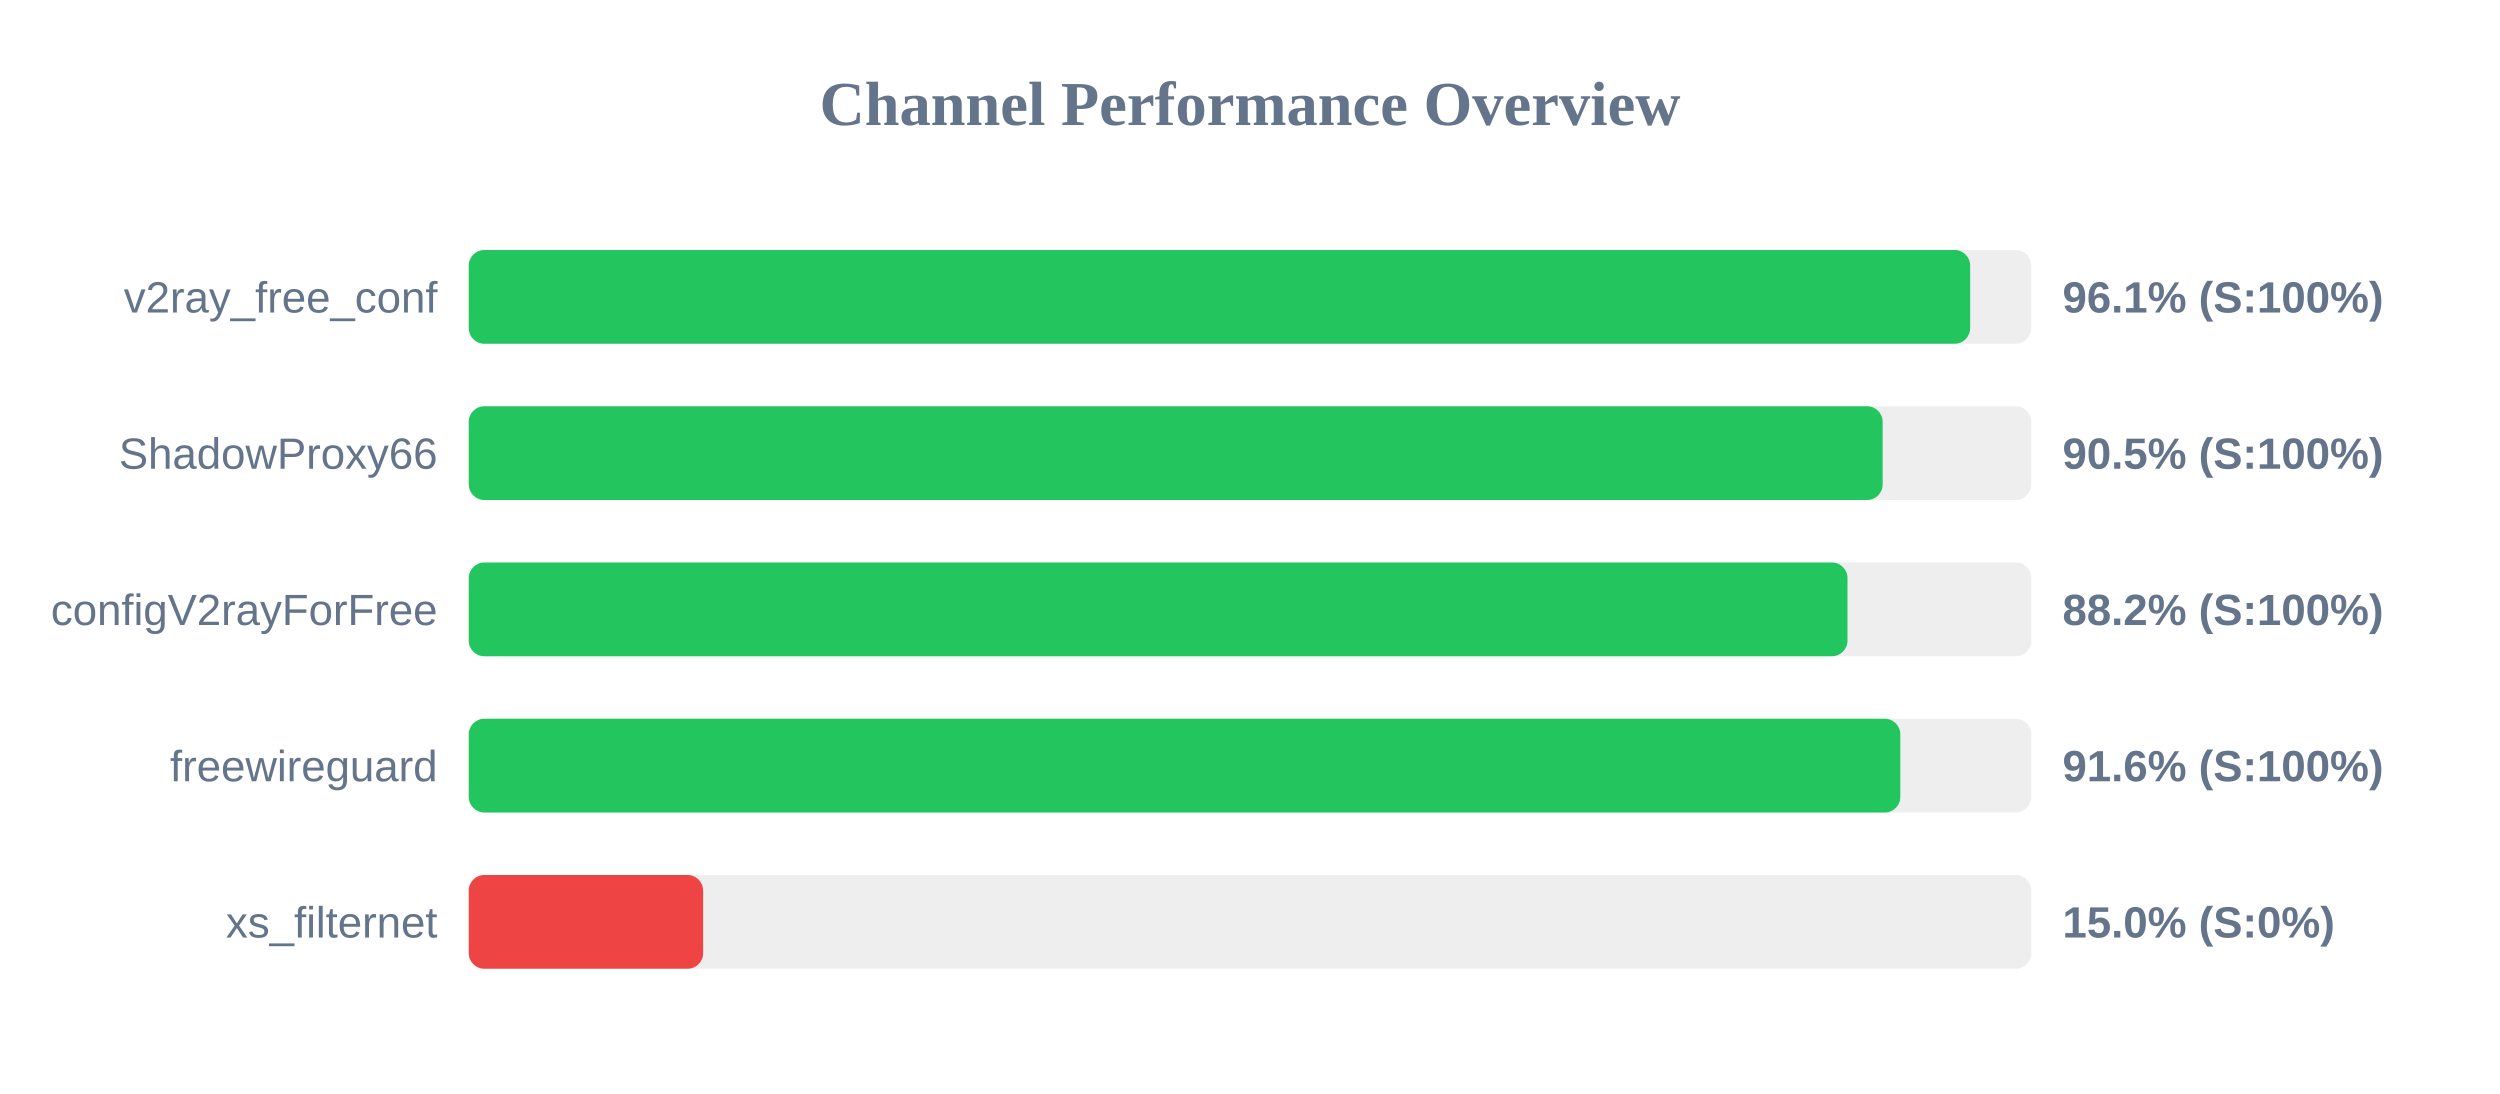
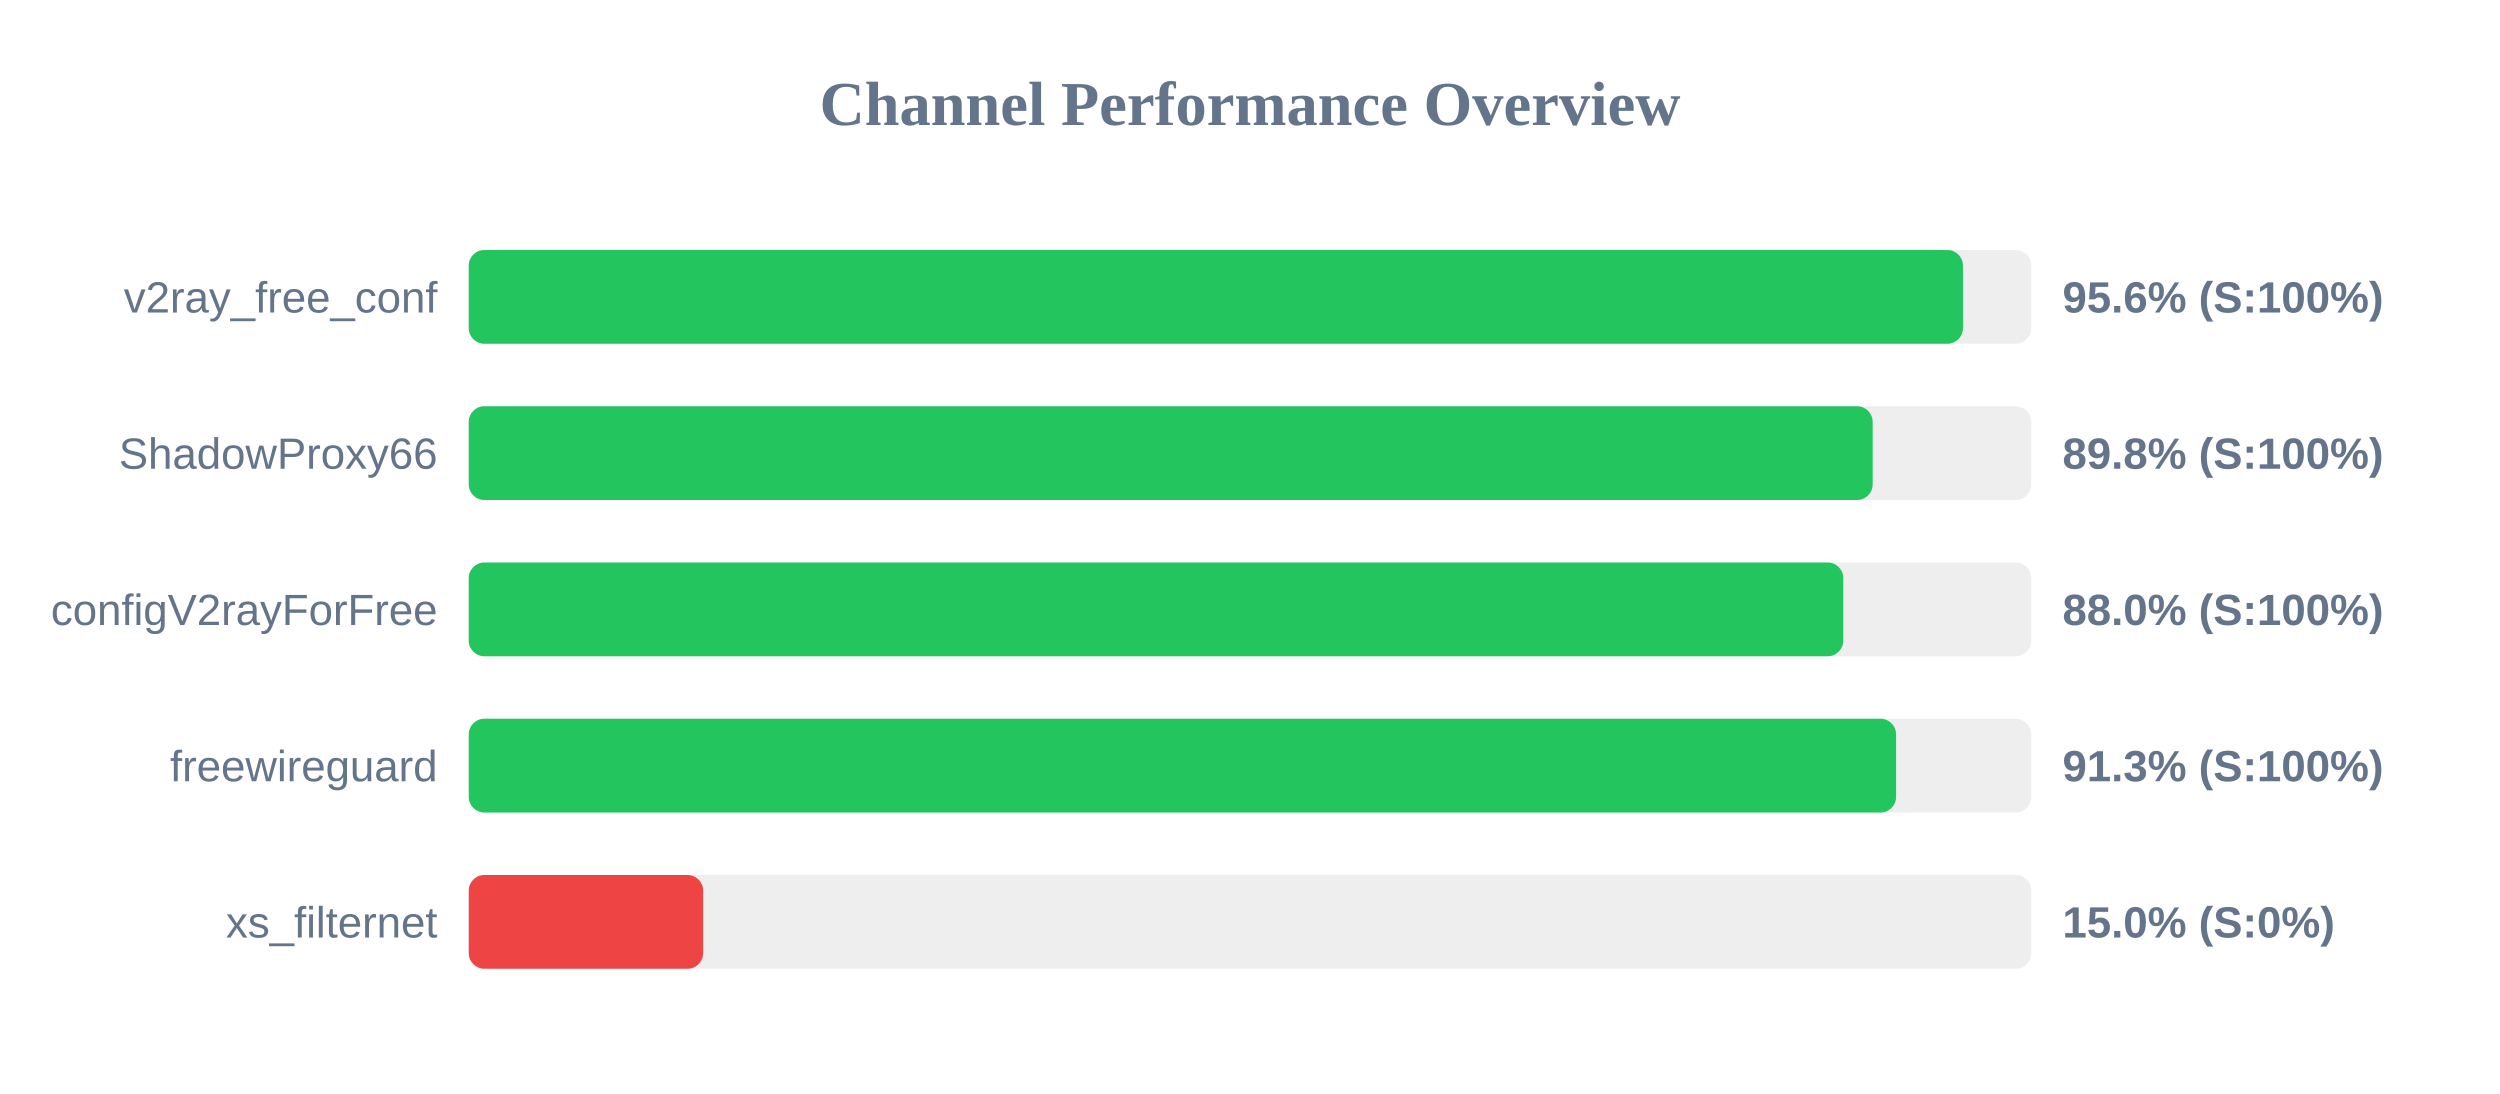
<svg xmlns="http://www.w3.org/2000/svg" width="800" height="350" version="1.1">
  <style>
        .row { font: 14px Arial; fill: #64748b; }
        .score { font: bold 14px Arial; fill: #64748b; }
    </style>
  <text x="400" y="40" text-anchor="middle" font-size="20px" font-weight="bold" fill="#64748b">Channel Performance Overview</text>
  <rect x="150" y="80" width="500" height="30" fill="#eee" rx="5" />
-   <rect x="150" y="80" width="480.45" height="30" fill="#22c55e" rx="5" />
+   <rect x="150" y="80" width="478.15" height="30" fill="#22c55e" rx="5" />
  <text x="140" y="100" text-anchor="end" class="row">v2ray_free_conf</text>
-   <text x="660" y="100" text-anchor="start" class="score">96.1% (S:100%)</text>
+   <text x="660" y="100" text-anchor="start" class="score">95.6% (S:100%)</text>
  <rect x="150" y="130" width="500" height="30" fill="#eee" rx="5" />
-   <rect x="150" y="130" width="452.45" height="30" fill="#22c55e" rx="5" />
+   <rect x="150" y="130" width="449.25" height="30" fill="#22c55e" rx="5" />
  <text x="140" y="150" text-anchor="end" class="row">ShadowProxy66</text>
-   <text x="660" y="150" text-anchor="start" class="score">90.5% (S:100%)</text>
+   <text x="660" y="150" text-anchor="start" class="score">89.8% (S:100%)</text>
  <rect x="150" y="180" width="500" height="30" fill="#eee" rx="5" />
-   <rect x="150" y="180" width="441.2" height="30" fill="#22c55e" rx="5" />
+   <rect x="150" y="180" width="439.85" height="30" fill="#22c55e" rx="5" />
  <text x="140" y="200" text-anchor="end" class="row">configV2rayForFree</text>
-   <text x="660" y="200" text-anchor="start" class="score">88.2% (S:100%)</text>
+   <text x="660" y="200" text-anchor="start" class="score">88.0% (S:100%)</text>
  <rect x="150" y="230" width="500" height="30" fill="#eee" rx="5" />
-   <rect x="150" y="230" width="458.1" height="30" fill="#22c55e" rx="5" />
+   <rect x="150" y="230" width="456.75" height="30" fill="#22c55e" rx="5" />
  <text x="140" y="250" text-anchor="end" class="row">freewireguard</text>
-   <text x="660" y="250" text-anchor="start" class="score">91.6% (S:100%)</text>
+   <text x="660" y="250" text-anchor="start" class="score">91.3% (S:100%)</text>
  <rect x="150" y="280" width="500" height="30" fill="#eee" rx="5" />
  <rect x="150" y="280" width="75.0" height="30" fill="#ef4444" rx="5" />
  <text x="140" y="300" text-anchor="end" class="row">xs_filternet</text>
  <text x="660" y="300" text-anchor="start" class="score">15.0% (S:0%)</text>
</svg>
